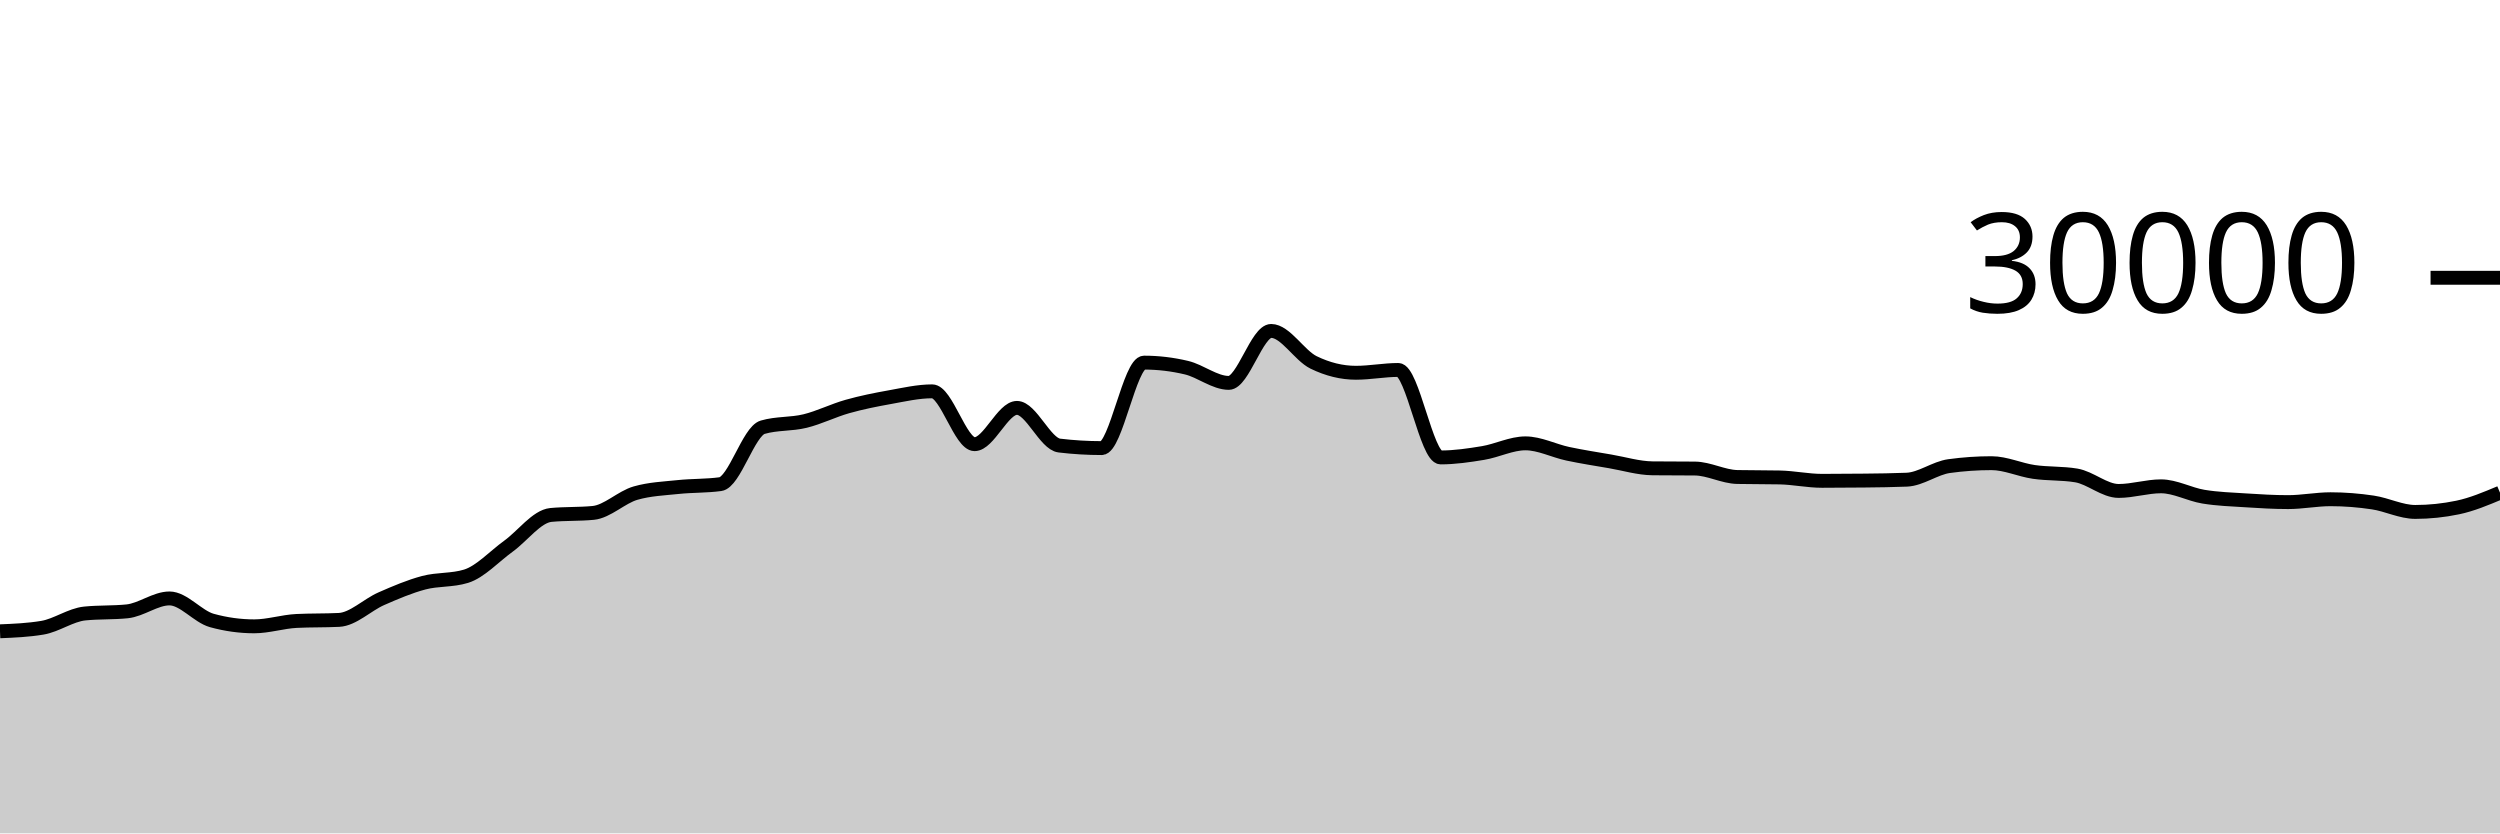
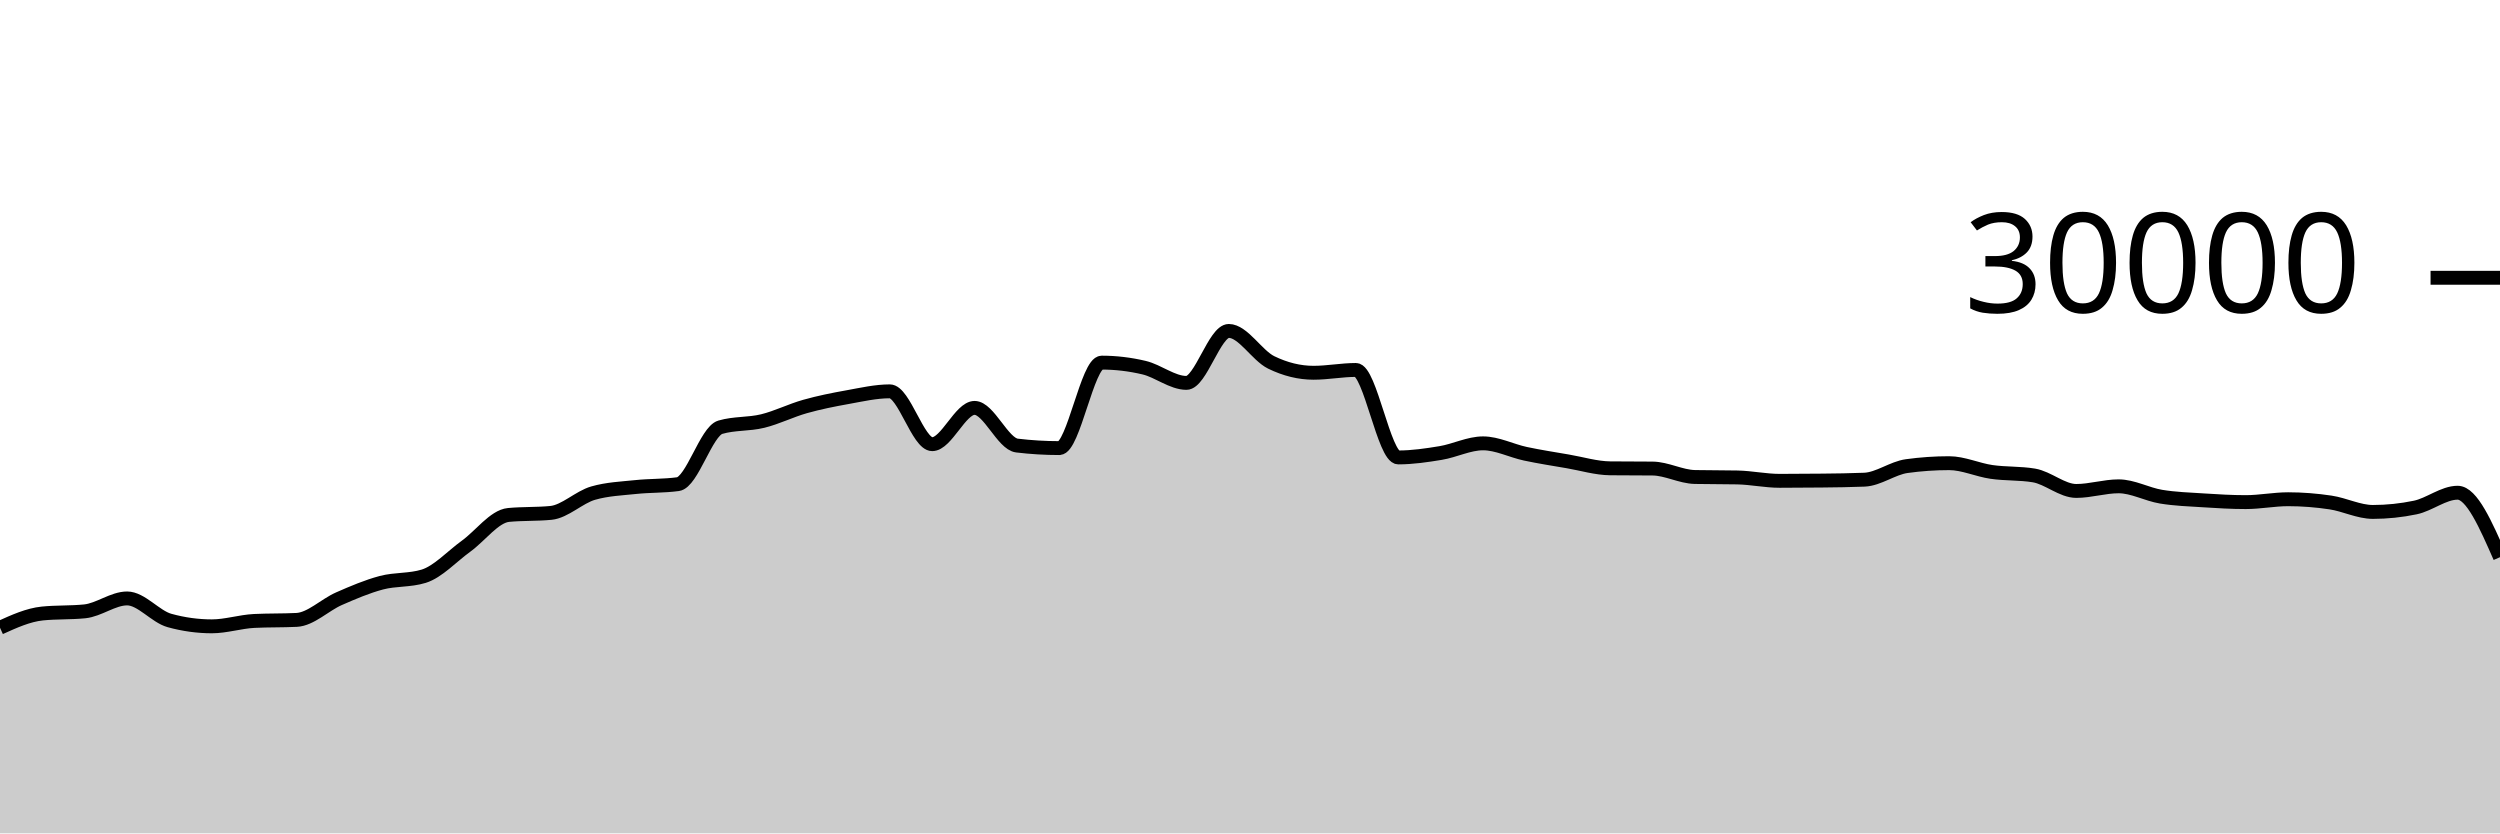
<svg xmlns="http://www.w3.org/2000/svg" viewBox="0 0 180 60">
  <g transform="translate(0,20)">
-     <path class="area" fill="rgba(0, 0, 0, 0.2)" d="M0,25.453C1.017,25.411,2.034,25.368,3.051,25.197C4.068,25.027,5.085,24.275,6.102,24.172C7.119,24.069,8.136,24.12,9.153,24.017C10.169,23.914,11.186,23.087,12.203,23.087C13.22,23.087,14.237,24.394,15.254,24.675C16.271,24.956,17.288,25.096,18.305,25.096C19.322,25.096,20.339,24.758,21.356,24.708C22.373,24.658,23.39,24.683,24.407,24.633C25.424,24.584,26.441,23.553,27.458,23.107C28.475,22.661,29.492,22.227,30.508,21.957C31.525,21.688,32.542,21.801,33.559,21.488C34.576,21.175,35.593,20.059,36.61,19.324C37.627,18.589,38.644,17.176,39.661,17.077C40.678,16.979,41.695,17.028,42.712,16.929C43.729,16.831,44.746,15.793,45.763,15.503C46.78,15.212,47.797,15.174,48.814,15.067C49.831,14.959,50.847,14.997,51.864,14.859C52.881,14.72,53.898,11.057,54.915,10.76C55.932,10.463,56.949,10.564,57.966,10.315C58.983,10.066,60,9.553,61.017,9.267C62.034,8.98,63.051,8.778,64.068,8.596C65.085,8.414,66.102,8.176,67.119,8.176C68.136,8.176,69.153,11.981,70.169,11.981C71.186,11.981,72.203,9.368,73.22,9.368C74.237,9.368,75.254,11.958,76.271,12.08C77.288,12.202,78.305,12.263,79.322,12.263C80.339,12.263,81.356,6.109,82.373,6.109C83.39,6.109,84.407,6.23,85.424,6.471C86.441,6.712,87.458,7.568,88.475,7.568C89.492,7.568,90.508,3.827,91.525,3.827C92.542,3.827,93.559,5.596,94.576,6.093C95.593,6.59,96.61,6.839,97.627,6.839C98.644,6.839,99.661,6.637,100.678,6.637C101.695,6.637,102.712,12.935,103.729,12.935C104.746,12.935,105.763,12.785,106.78,12.616C107.797,12.447,108.814,11.921,109.831,11.921C110.847,11.921,111.864,12.454,112.881,12.671C113.898,12.887,114.915,13.044,115.932,13.219C116.949,13.393,117.966,13.708,118.983,13.719C120,13.729,121.017,13.724,122.034,13.735C123.051,13.745,124.068,14.323,125.085,14.344C126.102,14.365,127.119,14.355,128.136,14.376C129.153,14.397,130.169,14.62,131.186,14.62C132.203,14.62,133.22,14.614,134.237,14.601C135.254,14.589,136.271,14.58,137.288,14.537C138.305,14.495,139.322,13.698,140.339,13.559C141.356,13.419,142.373,13.349,143.39,13.349C144.407,13.349,145.424,13.832,146.441,13.979C147.458,14.126,148.475,14.063,149.492,14.232C150.508,14.401,151.525,15.348,152.542,15.348C153.559,15.348,154.576,15.015,155.593,15.015C156.61,15.015,157.627,15.592,158.644,15.76C159.661,15.928,160.678,15.96,161.695,16.025C162.712,16.091,163.729,16.152,164.746,16.152C165.763,16.152,166.78,15.945,167.797,15.945C168.814,15.945,169.831,16.026,170.847,16.179C171.864,16.331,172.881,16.859,173.898,16.859C174.915,16.859,175.932,16.753,176.949,16.541C177.966,16.33,178.983,15.903,180,15.476L180,40C178.983,40,177.966,40,176.949,40C175.932,40,174.915,40,173.898,40C172.881,40,171.864,40,170.847,40C169.831,40,168.814,40,167.797,40C166.78,40,165.763,40,164.746,40C163.729,40,162.712,40,161.695,40C160.678,40,159.661,40,158.644,40C157.627,40,156.61,40,155.593,40C154.576,40,153.559,40,152.542,40C151.525,40,150.508,40,149.492,40C148.475,40,147.458,40,146.441,40C145.424,40,144.407,40,143.39,40C142.373,40,141.356,40,140.339,40C139.322,40,138.305,40,137.288,40C136.271,40,135.254,40,134.237,40C133.22,40,132.203,40,131.186,40C130.169,40,129.153,40,128.136,40C127.119,40,126.102,40,125.085,40C124.068,40,123.051,40,122.034,40C121.017,40,120,40,118.983,40C117.966,40,116.949,40,115.932,40C114.915,40,113.898,40,112.881,40C111.864,40,110.847,40,109.831,40C108.814,40,107.797,40,106.78,40C105.763,40,104.746,40,103.729,40C102.712,40,101.695,40,100.678,40C99.661,40,98.644,40,97.627,40C96.61,40,95.593,40,94.576,40C93.559,40,92.542,40,91.525,40C90.508,40,89.492,40,88.475,40C87.458,40,86.441,40,85.424,40C84.407,40,83.39,40,82.373,40C81.356,40,80.339,40,79.322,40C78.305,40,77.288,40,76.271,40C75.254,40,74.237,40,73.22,40C72.203,40,71.186,40,70.169,40C69.153,40,68.136,40,67.119,40C66.102,40,65.085,40,64.068,40C63.051,40,62.034,40,61.017,40C60,40,58.983,40,57.966,40C56.949,40,55.932,40,54.915,40C53.898,40,52.881,40,51.864,40C50.847,40,49.831,40,48.814,40C47.797,40,46.78,40,45.763,40C44.746,40,43.729,40,42.712,40C41.695,40,40.678,40,39.661,40C38.644,40,37.627,40,36.61,40C35.593,40,34.576,40,33.559,40C32.542,40,31.525,40,30.508,40C29.492,40,28.475,40,27.458,40C26.441,40,25.424,40,24.407,40C23.39,40,22.373,40,21.356,40C20.339,40,19.322,40,18.305,40C17.288,40,16.271,40,15.254,40C14.237,40,13.22,40,12.203,40C11.186,40,10.169,40,9.153,40C8.136,40,7.119,40,6.102,40C5.085,40,4.068,40,3.051,40C2.034,40,1.017,40,0,40Z" />
-     <path class="line" stroke="black" fill="none" d="M0,25.453C1.017,25.411,2.034,25.368,3.051,25.197C4.068,25.027,5.085,24.275,6.102,24.172C7.119,24.069,8.136,24.12,9.153,24.017C10.169,23.914,11.186,23.087,12.203,23.087C13.22,23.087,14.237,24.394,15.254,24.675C16.271,24.956,17.288,25.096,18.305,25.096C19.322,25.096,20.339,24.758,21.356,24.708C22.373,24.658,23.39,24.683,24.407,24.633C25.424,24.584,26.441,23.553,27.458,23.107C28.475,22.661,29.492,22.227,30.508,21.957C31.525,21.688,32.542,21.801,33.559,21.488C34.576,21.175,35.593,20.059,36.61,19.324C37.627,18.589,38.644,17.176,39.661,17.077C40.678,16.979,41.695,17.028,42.712,16.929C43.729,16.831,44.746,15.793,45.763,15.503C46.78,15.212,47.797,15.174,48.814,15.067C49.831,14.959,50.847,14.997,51.864,14.859C52.881,14.72,53.898,11.057,54.915,10.76C55.932,10.463,56.949,10.564,57.966,10.315C58.983,10.066,60,9.553,61.017,9.267C62.034,8.98,63.051,8.778,64.068,8.596C65.085,8.414,66.102,8.176,67.119,8.176C68.136,8.176,69.153,11.981,70.169,11.981C71.186,11.981,72.203,9.368,73.22,9.368C74.237,9.368,75.254,11.958,76.271,12.08C77.288,12.202,78.305,12.263,79.322,12.263C80.339,12.263,81.356,6.109,82.373,6.109C83.39,6.109,84.407,6.23,85.424,6.471C86.441,6.712,87.458,7.568,88.475,7.568C89.492,7.568,90.508,3.827,91.525,3.827C92.542,3.827,93.559,5.596,94.576,6.093C95.593,6.59,96.61,6.839,97.627,6.839C98.644,6.839,99.661,6.637,100.678,6.637C101.695,6.637,102.712,12.935,103.729,12.935C104.746,12.935,105.763,12.785,106.78,12.616C107.797,12.447,108.814,11.921,109.831,11.921C110.847,11.921,111.864,12.454,112.881,12.671C113.898,12.887,114.915,13.044,115.932,13.219C116.949,13.393,117.966,13.708,118.983,13.719C120,13.729,121.017,13.724,122.034,13.735C123.051,13.745,124.068,14.323,125.085,14.344C126.102,14.365,127.119,14.355,128.136,14.376C129.153,14.397,130.169,14.62,131.186,14.62C132.203,14.62,133.22,14.614,134.237,14.601C135.254,14.589,136.271,14.58,137.288,14.537C138.305,14.495,139.322,13.698,140.339,13.559C141.356,13.419,142.373,13.349,143.39,13.349C144.407,13.349,145.424,13.832,146.441,13.979C147.458,14.126,148.475,14.063,149.492,14.232C150.508,14.401,151.525,15.348,152.542,15.348C153.559,15.348,154.576,15.015,155.593,15.015C156.61,15.015,157.627,15.592,158.644,15.76C159.661,15.928,160.678,15.96,161.695,16.025C162.712,16.091,163.729,16.152,164.746,16.152C165.763,16.152,166.78,15.945,167.797,15.945C168.814,15.945,169.831,16.026,170.847,16.179C171.864,16.331,172.881,16.859,173.898,16.859C174.915,16.859,175.932,16.753,176.949,16.541C177.966,16.33,178.983,15.903,180,15.476" />
+     <path class="area" fill="rgba(0, 0, 0, 0.2)" d="M0,25.197C1.017,24.736,2.034,24.275,3.051,24.172C4.068,24.069,5.085,24.12,6.102,24.017C7.119,23.914,8.136,23.087,9.153,23.087C10.169,23.087,11.186,24.394,12.203,24.675C13.22,24.956,14.237,25.096,15.254,25.096C16.271,25.096,17.288,24.758,18.305,24.708C19.322,24.658,20.339,24.683,21.356,24.633C22.373,24.584,23.39,23.553,24.407,23.107C25.424,22.661,26.441,22.227,27.458,21.957C28.475,21.688,29.492,21.801,30.508,21.488C31.525,21.175,32.542,20.059,33.559,19.324C34.576,18.589,35.593,17.176,36.61,17.077C37.627,16.979,38.644,17.028,39.661,16.929C40.678,16.831,41.695,15.793,42.712,15.503C43.729,15.212,44.746,15.174,45.763,15.067C46.78,14.959,47.797,14.997,48.814,14.859C49.831,14.72,50.847,11.057,51.864,10.76C52.881,10.463,53.898,10.564,54.915,10.315C55.932,10.066,56.949,9.553,57.966,9.267C58.983,8.98,60,8.778,61.017,8.596C62.034,8.414,63.051,8.176,64.068,8.176C65.085,8.176,66.102,11.981,67.119,11.981C68.136,11.981,69.153,9.368,70.169,9.368C71.186,9.368,72.203,11.958,73.22,12.08C74.237,12.202,75.254,12.263,76.271,12.263C77.288,12.263,78.305,6.109,79.322,6.109C80.339,6.109,81.356,6.23,82.373,6.471C83.39,6.712,84.407,7.568,85.424,7.568C86.441,7.568,87.458,3.827,88.475,3.827C89.492,3.827,90.508,5.596,91.525,6.093C92.542,6.59,93.559,6.839,94.576,6.839C95.593,6.839,96.61,6.637,97.627,6.637C98.644,6.637,99.661,12.935,100.678,12.935C101.695,12.935,102.712,12.785,103.729,12.616C104.746,12.447,105.763,11.921,106.78,11.921C107.797,11.921,108.814,12.454,109.831,12.671C110.847,12.887,111.864,13.044,112.881,13.219C113.898,13.393,114.915,13.708,115.932,13.719C116.949,13.729,117.966,13.724,118.983,13.735C120,13.745,121.017,14.323,122.034,14.344C123.051,14.365,124.068,14.355,125.085,14.376C126.102,14.397,127.119,14.62,128.136,14.62C129.153,14.62,130.169,14.614,131.186,14.601C132.203,14.589,133.22,14.58,134.237,14.537C135.254,14.495,136.271,13.698,137.288,13.559C138.305,13.419,139.322,13.349,140.339,13.349C141.356,13.349,142.373,13.832,143.39,13.979C144.407,14.126,145.424,14.063,146.441,14.232C147.458,14.401,148.475,15.348,149.492,15.348C150.508,15.348,151.525,15.015,152.542,15.015C153.559,15.015,154.576,15.592,155.593,15.76C156.61,15.928,157.627,15.96,158.644,16.025C159.661,16.091,160.678,16.152,161.695,16.152C162.712,16.152,163.729,15.945,164.746,15.945C165.763,15.945,166.78,16.026,167.797,16.179C168.814,16.331,169.831,16.859,170.847,16.859C171.864,16.859,172.881,16.753,173.898,16.541C174.915,16.33,175.932,15.476,176.949,15.476C177.966,15.476,178.983,17.797,180,20.117L180,40C178.983,40,177.966,40,176.949,40C175.932,40,174.915,40,173.898,40C172.881,40,171.864,40,170.847,40C169.831,40,168.814,40,167.797,40C166.78,40,165.763,40,164.746,40C163.729,40,162.712,40,161.695,40C160.678,40,159.661,40,158.644,40C157.627,40,156.61,40,155.593,40C154.576,40,153.559,40,152.542,40C151.525,40,150.508,40,149.492,40C148.475,40,147.458,40,146.441,40C145.424,40,144.407,40,143.39,40C142.373,40,141.356,40,140.339,40C139.322,40,138.305,40,137.288,40C136.271,40,135.254,40,134.237,40C133.22,40,132.203,40,131.186,40C130.169,40,129.153,40,128.136,40C127.119,40,126.102,40,125.085,40C124.068,40,123.051,40,122.034,40C121.017,40,120,40,118.983,40C117.966,40,116.949,40,115.932,40C114.915,40,113.898,40,112.881,40C111.864,40,110.847,40,109.831,40C108.814,40,107.797,40,106.78,40C105.763,40,104.746,40,103.729,40C102.712,40,101.695,40,100.678,40C99.661,40,98.644,40,97.627,40C96.61,40,95.593,40,94.576,40C93.559,40,92.542,40,91.525,40C90.508,40,89.492,40,88.475,40C87.458,40,86.441,40,85.424,40C84.407,40,83.39,40,82.373,40C81.356,40,80.339,40,79.322,40C78.305,40,77.288,40,76.271,40C75.254,40,74.237,40,73.22,40C72.203,40,71.186,40,70.169,40C69.153,40,68.136,40,67.119,40C66.102,40,65.085,40,64.068,40C63.051,40,62.034,40,61.017,40C60,40,58.983,40,57.966,40C56.949,40,55.932,40,54.915,40C53.898,40,52.881,40,51.864,40C50.847,40,49.831,40,48.814,40C47.797,40,46.78,40,45.763,40C44.746,40,43.729,40,42.712,40C41.695,40,40.678,40,39.661,40C38.644,40,37.627,40,36.61,40C35.593,40,34.576,40,33.559,40C32.542,40,31.525,40,30.508,40C29.492,40,28.475,40,27.458,40C26.441,40,25.424,40,24.407,40C23.39,40,22.373,40,21.356,40C20.339,40,19.322,40,18.305,40C17.288,40,16.271,40,15.254,40C14.237,40,13.22,40,12.203,40C11.186,40,10.169,40,9.153,40C8.136,40,7.119,40,6.102,40C5.085,40,4.068,40,3.051,40C2.034,40,1.017,40,0,40Z" />
+     <path class="line" stroke="black" fill="none" d="M0,25.197C1.017,24.736,2.034,24.275,3.051,24.172C4.068,24.069,5.085,24.12,6.102,24.017C7.119,23.914,8.136,23.087,9.153,23.087C10.169,23.087,11.186,24.394,12.203,24.675C13.22,24.956,14.237,25.096,15.254,25.096C16.271,25.096,17.288,24.758,18.305,24.708C19.322,24.658,20.339,24.683,21.356,24.633C22.373,24.584,23.39,23.553,24.407,23.107C25.424,22.661,26.441,22.227,27.458,21.957C28.475,21.688,29.492,21.801,30.508,21.488C31.525,21.175,32.542,20.059,33.559,19.324C34.576,18.589,35.593,17.176,36.61,17.077C37.627,16.979,38.644,17.028,39.661,16.929C40.678,16.831,41.695,15.793,42.712,15.503C43.729,15.212,44.746,15.174,45.763,15.067C46.78,14.959,47.797,14.997,48.814,14.859C49.831,14.72,50.847,11.057,51.864,10.76C52.881,10.463,53.898,10.564,54.915,10.315C55.932,10.066,56.949,9.553,57.966,9.267C58.983,8.98,60,8.778,61.017,8.596C62.034,8.414,63.051,8.176,64.068,8.176C65.085,8.176,66.102,11.981,67.119,11.981C68.136,11.981,69.153,9.368,70.169,9.368C71.186,9.368,72.203,11.958,73.22,12.08C74.237,12.202,75.254,12.263,76.271,12.263C77.288,12.263,78.305,6.109,79.322,6.109C80.339,6.109,81.356,6.23,82.373,6.471C83.39,6.712,84.407,7.568,85.424,7.568C86.441,7.568,87.458,3.827,88.475,3.827C89.492,3.827,90.508,5.596,91.525,6.093C92.542,6.59,93.559,6.839,94.576,6.839C95.593,6.839,96.61,6.637,97.627,6.637C98.644,6.637,99.661,12.935,100.678,12.935C101.695,12.935,102.712,12.785,103.729,12.616C104.746,12.447,105.763,11.921,106.78,11.921C107.797,11.921,108.814,12.454,109.831,12.671C110.847,12.887,111.864,13.044,112.881,13.219C113.898,13.393,114.915,13.708,115.932,13.719C116.949,13.729,117.966,13.724,118.983,13.735C120,13.745,121.017,14.323,122.034,14.344C123.051,14.365,124.068,14.355,125.085,14.376C126.102,14.397,127.119,14.62,128.136,14.62C129.153,14.62,130.169,14.614,131.186,14.601C132.203,14.589,133.22,14.58,134.237,14.537C135.254,14.495,136.271,13.698,137.288,13.559C138.305,13.419,139.322,13.349,140.339,13.349C141.356,13.349,142.373,13.832,143.39,13.979C144.407,14.126,145.424,14.063,146.441,14.232C147.458,14.401,148.475,15.348,149.492,15.348C150.508,15.348,151.525,15.015,152.542,15.015C153.559,15.015,154.576,15.592,155.593,15.76C156.61,15.928,157.627,15.96,158.644,16.025C159.661,16.091,160.678,16.152,161.695,16.152C162.712,16.152,163.729,15.945,164.746,15.945C165.763,15.945,166.78,16.026,167.797,16.179C168.814,16.331,169.831,16.859,170.847,16.859C171.864,16.859,172.881,16.753,173.898,16.541C174.915,16.33,175.932,15.476,176.949,15.476C177.966,15.476,178.983,17.797,180,20.117" />
    <path class="axis-ceiling" stroke-width="1" stroke="black" fill="none" d="M175,0L180,0" />
    <text class="axis-ceiling-label" font-family="sans-serif" text-anchor="end" font-size="10px" x="170" y="2.5">30000</text>
  </g>
</svg>
